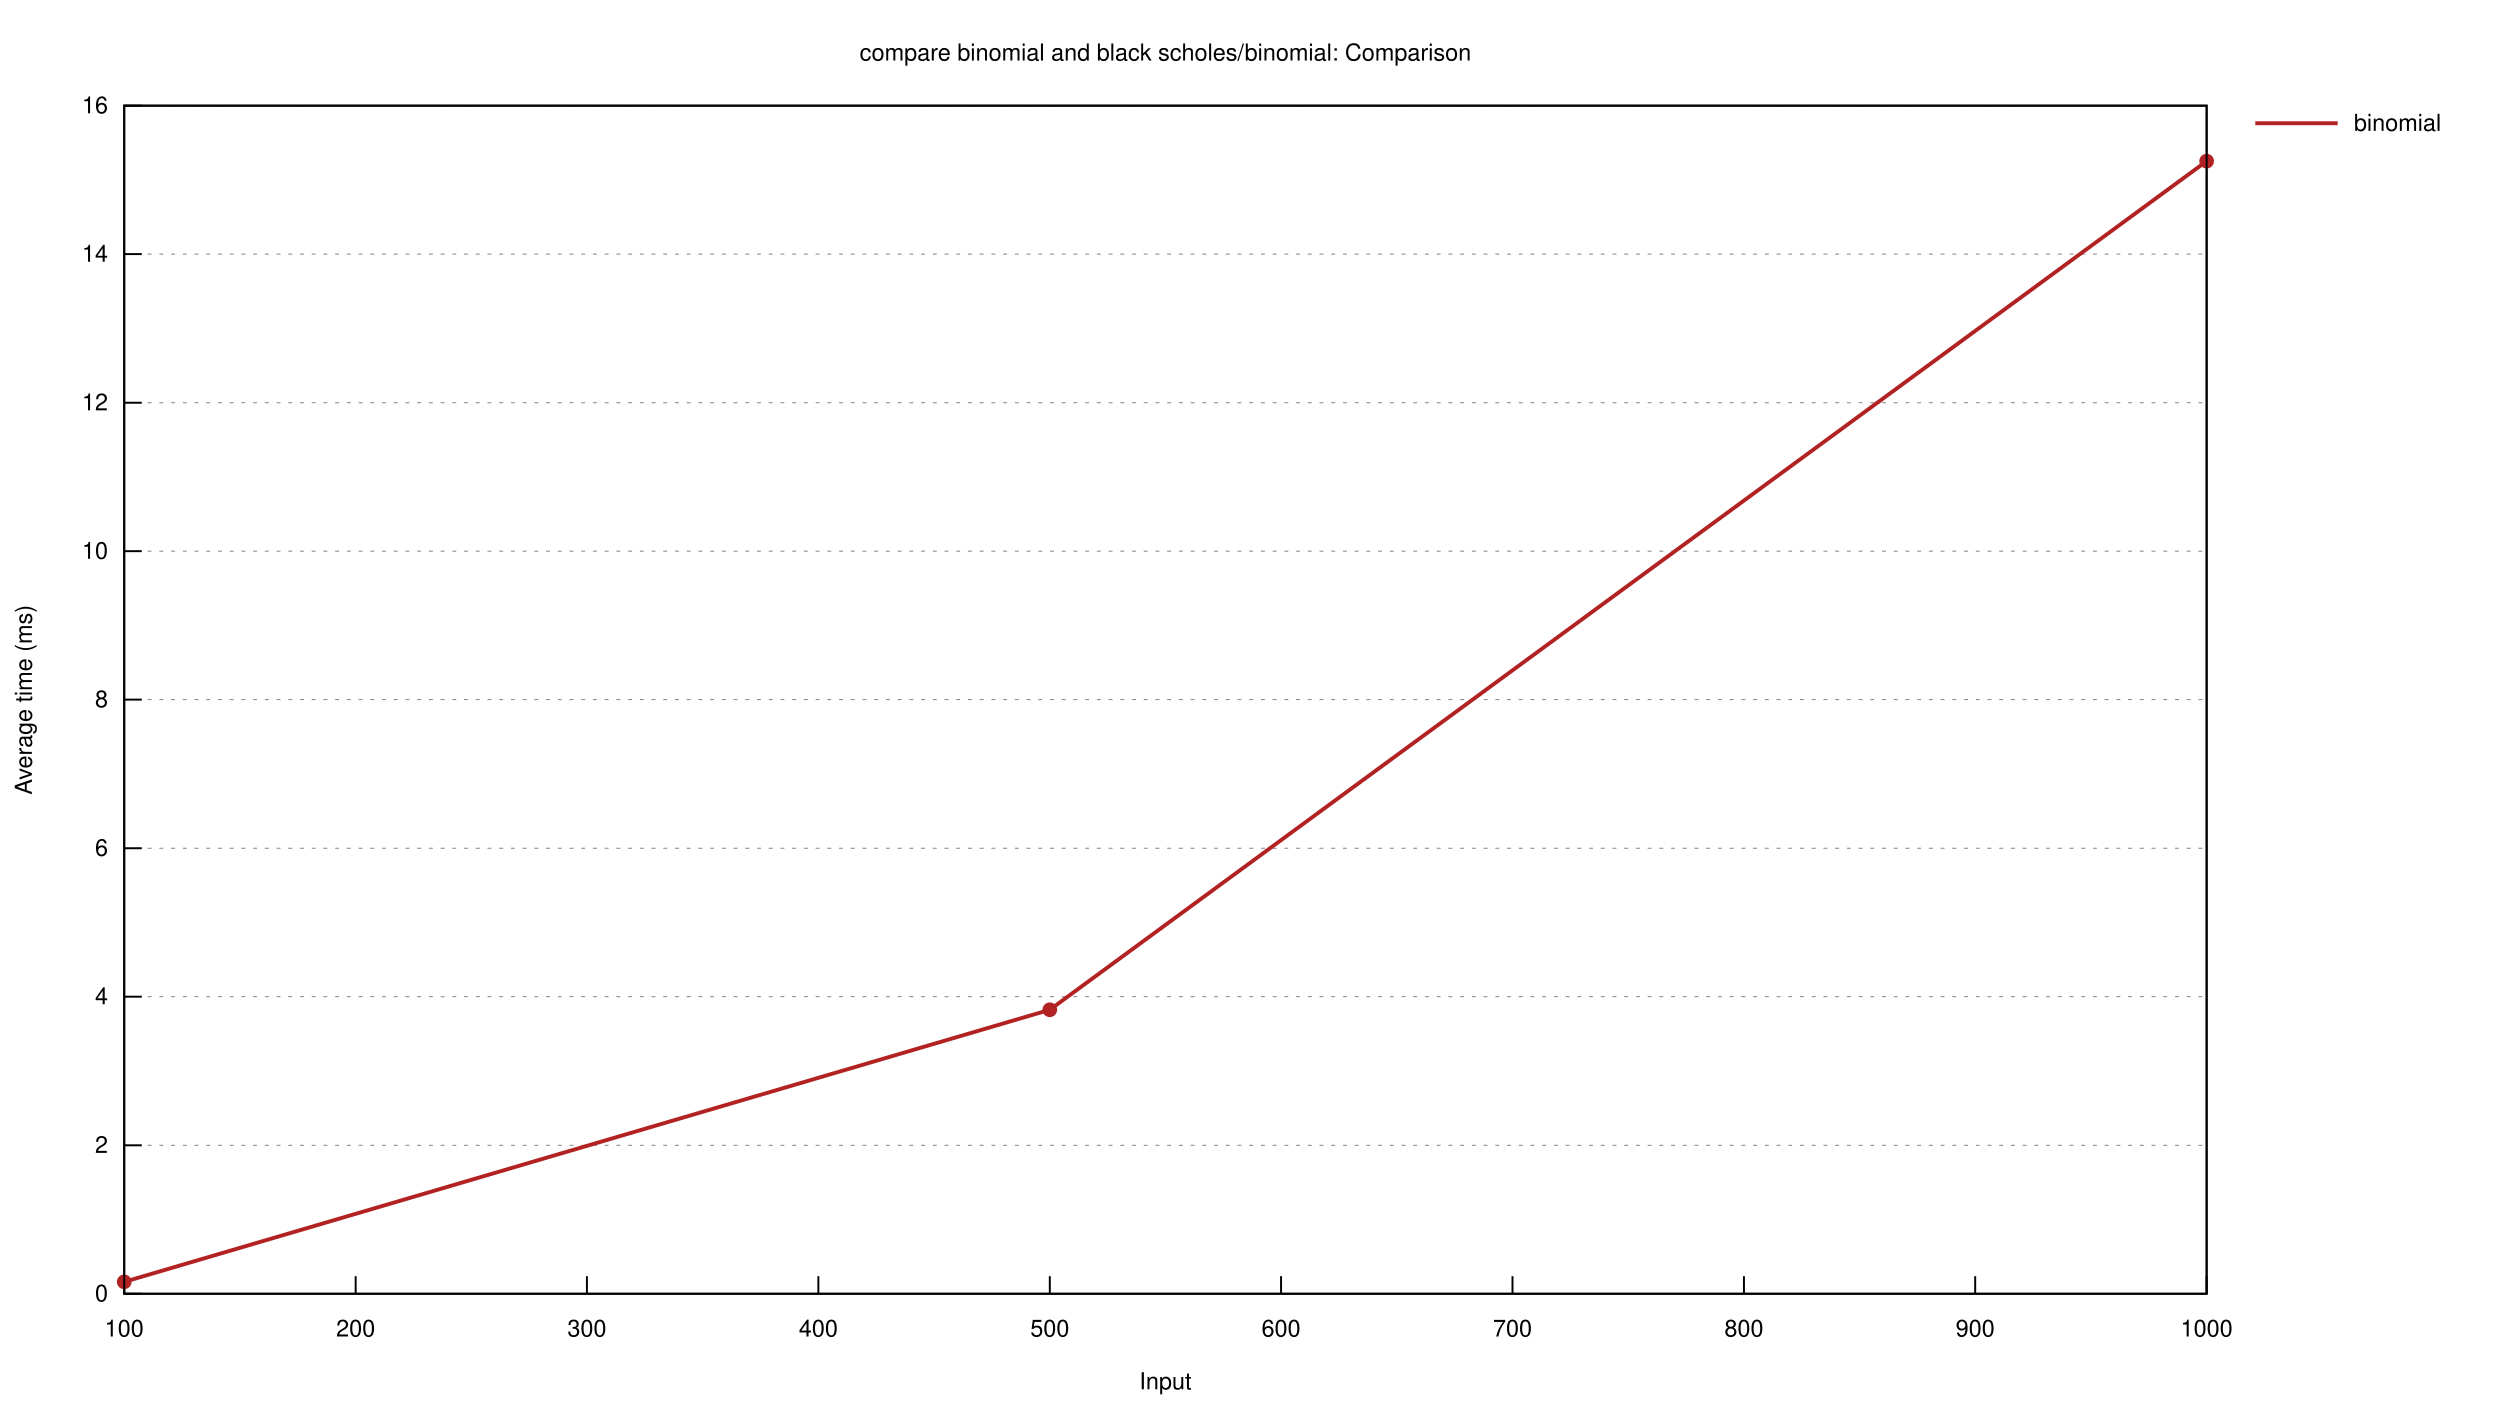
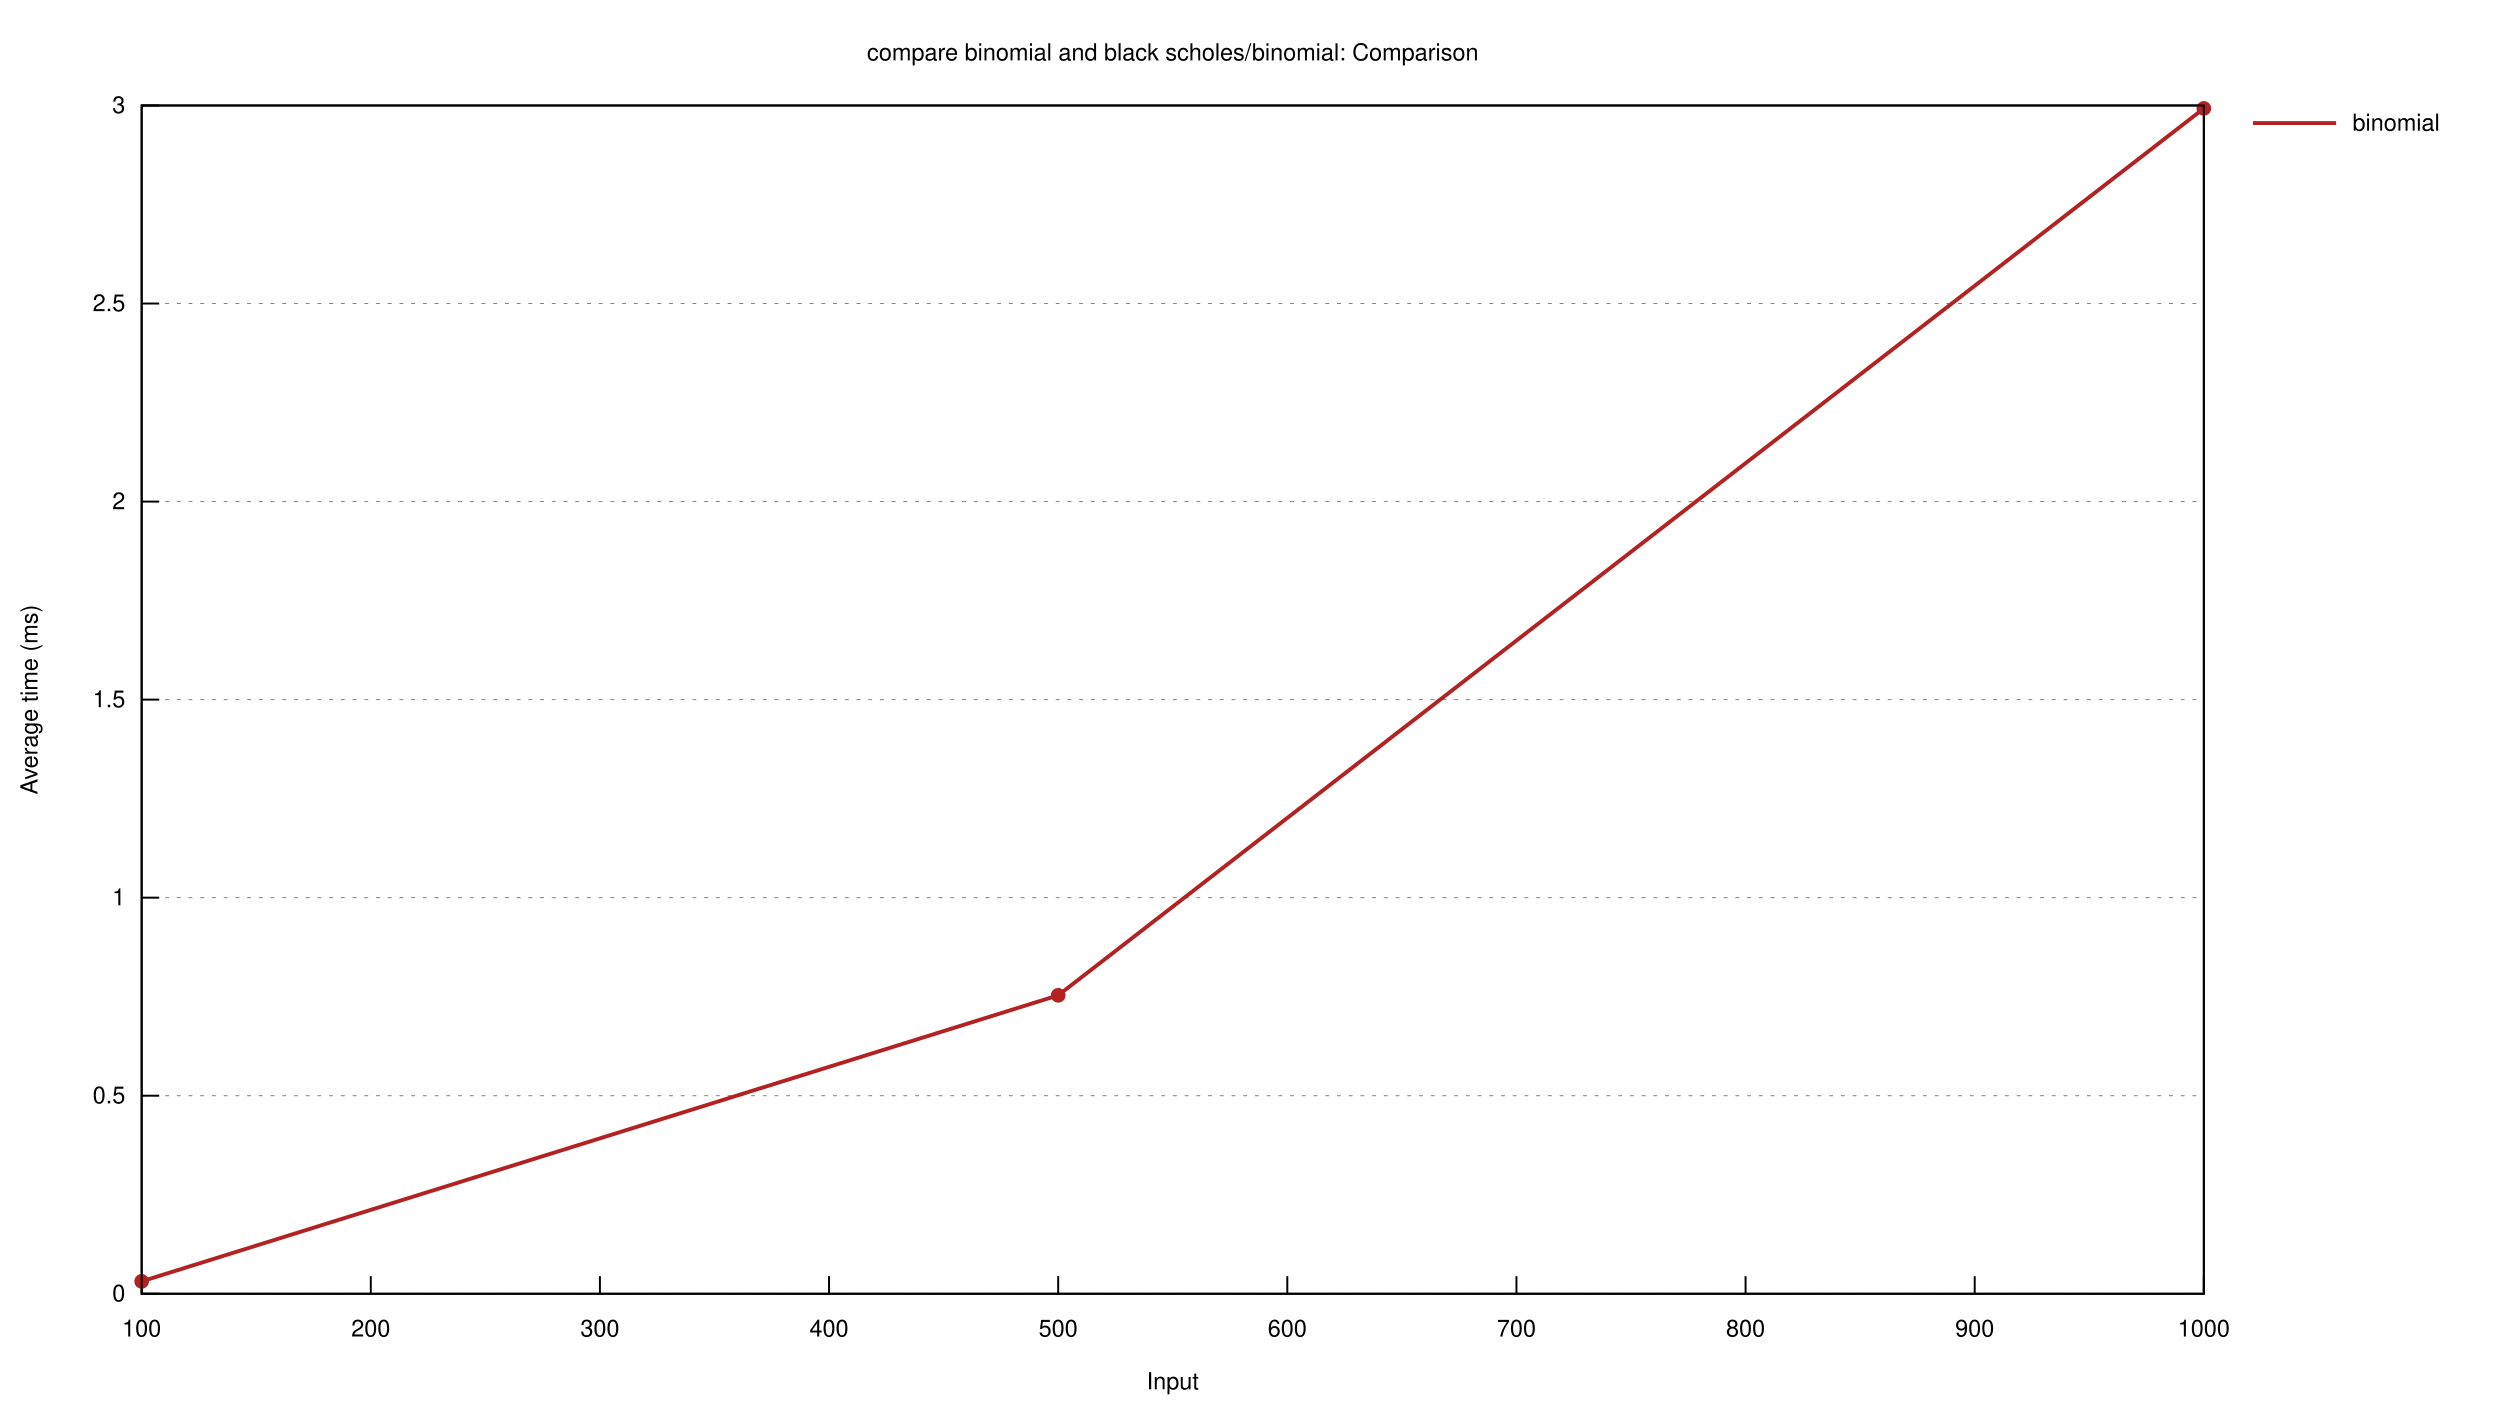
<svg xmlns="http://www.w3.org/2000/svg" xmlns:xlink="http://www.w3.org/1999/xlink" viewBox="0 0 1280 720">
  <g id="gnuplot_canvas">
    <rect x="0" y="0" width="1280" height="720" fill="none" />
    <defs>
      <circle id="gpDot" r="0.5" stroke-width="0.5" stroke="currentColor" />
      <path id="gpPt0" stroke-width="0.222" stroke="currentColor" d="M-1,0 h2 M0,-1 v2" />
      <path id="gpPt1" stroke-width="0.222" stroke="currentColor" d="M-1,-1 L1,1 M1,-1 L-1,1" />
      <path id="gpPt2" stroke-width="0.222" stroke="currentColor" d="M-1,0 L1,0 M0,-1 L0,1 M-1,-1 L1,1 M-1,1 L1,-1" />
      <rect id="gpPt3" stroke-width="0.222" stroke="currentColor" x="-1" y="-1" width="2" height="2" />
      <rect id="gpPt4" stroke-width="0.222" stroke="currentColor" fill="currentColor" x="-1" y="-1" width="2" height="2" />
      <circle id="gpPt5" stroke-width="0.222" stroke="currentColor" cx="0" cy="0" r="1" />
      <use xlink:href="#gpPt5" id="gpPt6" fill="currentColor" stroke="none" />
      <path id="gpPt7" stroke-width="0.222" stroke="currentColor" d="M0,-1.33 L-1.33,0.67 L1.33,0.67 z" />
      <use xlink:href="#gpPt7" id="gpPt8" fill="currentColor" stroke="none" />
      <use xlink:href="#gpPt7" id="gpPt9" stroke="currentColor" transform="rotate(180)" />
      <use xlink:href="#gpPt9" id="gpPt10" fill="currentColor" stroke="none" />
      <use xlink:href="#gpPt3" id="gpPt11" stroke="currentColor" transform="rotate(45)" />
      <use xlink:href="#gpPt11" id="gpPt12" fill="currentColor" stroke="none" />
      <path id="gpPt13" stroke-width="0.222" stroke="currentColor" d="M0,1.330 L1.265,0.411 L0.782,-1.067 L-0.782,-1.076 L-1.265,0.411 z" />
      <use xlink:href="#gpPt13" id="gpPt14" fill="currentColor" stroke="none" />
      <filter id="textbox" filterUnits="objectBoundingBox" x="0" y="0" height="1" width="1">
        <feFlood flood-color="white" flood-opacity="1" result="bgnd" />
        <feComposite in="SourceGraphic" in2="bgnd" operator="atop" />
      </filter>
      <filter id="greybox" filterUnits="objectBoundingBox" x="0" y="0" height="1" width="1">
        <feFlood flood-color="lightgrey" flood-opacity="1" result="grey" />
        <feComposite in="SourceGraphic" in2="grey" operator="atop" />
      </filter>
    </defs>
    <g fill="none" color="white" stroke="currentColor" stroke-width="1.00" stroke-linecap="butt" stroke-linejoin="miter">
</g>
    <g fill="none" color="black" stroke="currentColor" stroke-width="1.00" stroke-linecap="butt" stroke-linejoin="miter">
</g>
    <g fill="none" color="black" stroke="black" stroke-width="0.50" stroke-linecap="butt" stroke-linejoin="miter">
</g>
    <g fill="none" color="gray" stroke="currentColor" stroke-width="0.50" stroke-linecap="butt" stroke-linejoin="miter">
-       <path stroke="gray" stroke-dasharray="2,4" class="gridline" d="M63.6,662.4 L1129.8,662.4  " />
-     </g>
-     <g fill="none" color="gray" stroke="gray" stroke-width="1.00" stroke-linecap="butt" stroke-linejoin="miter">
- </g>
-     <g fill="none" color="black" stroke="currentColor" stroke-width="1.00" stroke-linecap="butt" stroke-linejoin="miter">
-       <path stroke="black" d="M63.6,662.4 L72.6,662.4  " />
-       <g transform="translate(55.3,666.3)" stroke="none" fill="black" font-family="Helvetica" font-size="12.00" text-anchor="end">
+       <path stroke="gray" stroke-dasharray="2,4" class="gridline" d="M72.53,662.40 L1128.36,662.40  " />
+     </g>
+     <g fill="none" color="gray" stroke="gray" stroke-width="1.00" stroke-linecap="butt" stroke-linejoin="miter">
+ </g>
+     <g fill="none" color="black" stroke="currentColor" stroke-width="1.00" stroke-linecap="butt" stroke-linejoin="miter">
+       <path stroke="black" d="M72.53,662.40 L81.53,662.40  " />
+       <g transform="translate(64.14,666.30)" stroke="none" fill="black" font-family="Helvetica" font-size="12.00" text-anchor="end">
        <text>
          <tspan font-family="Helvetica"> 0</tspan>
        </text>
      </g>
    </g>
    <g fill="none" color="black" stroke="currentColor" stroke-width="1.00" stroke-linecap="butt" stroke-linejoin="miter">
</g>
    <g fill="none" color="black" stroke="black" stroke-width="0.50" stroke-linecap="butt" stroke-linejoin="miter">
</g>
    <g fill="none" color="gray" stroke="currentColor" stroke-width="0.50" stroke-linecap="butt" stroke-linejoin="miter">
-       <path stroke="gray" stroke-dasharray="2,4" class="gridline" d="M63.6,586.4 L1129.8,586.4  " />
-     </g>
-     <g fill="none" color="gray" stroke="gray" stroke-width="1.00" stroke-linecap="butt" stroke-linejoin="miter">
- </g>
-     <g fill="none" color="black" stroke="currentColor" stroke-width="1.00" stroke-linecap="butt" stroke-linejoin="miter">
-       <path stroke="black" d="M63.6,586.4 L72.6,586.4  " />
-       <g transform="translate(55.3,590.3)" stroke="none" fill="black" font-family="Helvetica" font-size="12.00" text-anchor="end">
+       <path stroke="gray" stroke-dasharray="2,4" class="gridline" d="M72.53,561.00 L1128.36,561.00  " />
+     </g>
+     <g fill="none" color="gray" stroke="gray" stroke-width="1.00" stroke-linecap="butt" stroke-linejoin="miter">
+ </g>
+     <g fill="none" color="black" stroke="currentColor" stroke-width="1.00" stroke-linecap="butt" stroke-linejoin="miter">
+       <path stroke="black" d="M72.53,561.00 L81.53,561.00  " />
+       <g transform="translate(64.14,564.90)" stroke="none" fill="black" font-family="Helvetica" font-size="12.00" text-anchor="end">
+         <text>
+           <tspan font-family="Helvetica"> 0.5</tspan>
+         </text>
+       </g>
+     </g>
+     <g fill="none" color="black" stroke="currentColor" stroke-width="1.00" stroke-linecap="butt" stroke-linejoin="miter">
+ </g>
+     <g fill="none" color="black" stroke="black" stroke-width="0.50" stroke-linecap="butt" stroke-linejoin="miter">
+ </g>
+     <g fill="none" color="gray" stroke="currentColor" stroke-width="0.50" stroke-linecap="butt" stroke-linejoin="miter">
+       <path stroke="gray" stroke-dasharray="2,4" class="gridline" d="M72.53,459.60 L1128.36,459.60  " />
+     </g>
+     <g fill="none" color="gray" stroke="gray" stroke-width="1.00" stroke-linecap="butt" stroke-linejoin="miter">
+ </g>
+     <g fill="none" color="black" stroke="currentColor" stroke-width="1.00" stroke-linecap="butt" stroke-linejoin="miter">
+       <path stroke="black" d="M72.53,459.60 L81.53,459.60  " />
+       <g transform="translate(64.14,463.50)" stroke="none" fill="black" font-family="Helvetica" font-size="12.00" text-anchor="end">
+         <text>
+           <tspan font-family="Helvetica"> 1</tspan>
+         </text>
+       </g>
+     </g>
+     <g fill="none" color="black" stroke="currentColor" stroke-width="1.00" stroke-linecap="butt" stroke-linejoin="miter">
+ </g>
+     <g fill="none" color="black" stroke="black" stroke-width="0.50" stroke-linecap="butt" stroke-linejoin="miter">
+ </g>
+     <g fill="none" color="gray" stroke="currentColor" stroke-width="0.50" stroke-linecap="butt" stroke-linejoin="miter">
+       <path stroke="gray" stroke-dasharray="2,4" class="gridline" d="M72.53,358.20 L1128.36,358.20  " />
+     </g>
+     <g fill="none" color="gray" stroke="gray" stroke-width="1.00" stroke-linecap="butt" stroke-linejoin="miter">
+ </g>
+     <g fill="none" color="black" stroke="currentColor" stroke-width="1.00" stroke-linecap="butt" stroke-linejoin="miter">
+       <path stroke="black" d="M72.53,358.20 L81.53,358.20  " />
+       <g transform="translate(64.14,362.10)" stroke="none" fill="black" font-family="Helvetica" font-size="12.00" text-anchor="end">
+         <text>
+           <tspan font-family="Helvetica"> 1.5</tspan>
+         </text>
+       </g>
+     </g>
+     <g fill="none" color="black" stroke="currentColor" stroke-width="1.00" stroke-linecap="butt" stroke-linejoin="miter">
+ </g>
+     <g fill="none" color="black" stroke="black" stroke-width="0.50" stroke-linecap="butt" stroke-linejoin="miter">
+ </g>
+     <g fill="none" color="gray" stroke="currentColor" stroke-width="0.50" stroke-linecap="butt" stroke-linejoin="miter">
+       <path stroke="gray" stroke-dasharray="2,4" class="gridline" d="M72.53,256.81 L1128.36,256.81  " />
+     </g>
+     <g fill="none" color="gray" stroke="gray" stroke-width="1.00" stroke-linecap="butt" stroke-linejoin="miter">
+ </g>
+     <g fill="none" color="black" stroke="currentColor" stroke-width="1.00" stroke-linecap="butt" stroke-linejoin="miter">
+       <path stroke="black" d="M72.53,256.81 L81.53,256.81  " />
+       <g transform="translate(64.14,260.71)" stroke="none" fill="black" font-family="Helvetica" font-size="12.00" text-anchor="end">
        <text>
          <tspan font-family="Helvetica"> 2</tspan>
        </text>
      </g>
    </g>
    <g fill="none" color="black" stroke="currentColor" stroke-width="1.00" stroke-linecap="butt" stroke-linejoin="miter">
</g>
    <g fill="none" color="black" stroke="black" stroke-width="0.50" stroke-linecap="butt" stroke-linejoin="miter">
</g>
    <g fill="none" color="gray" stroke="currentColor" stroke-width="0.50" stroke-linecap="butt" stroke-linejoin="miter">
-       <path stroke="gray" stroke-dasharray="2,4" class="gridline" d="M63.6,510.3 L1129.8,510.3  " />
-     </g>
-     <g fill="none" color="gray" stroke="gray" stroke-width="1.00" stroke-linecap="butt" stroke-linejoin="miter">
- </g>
-     <g fill="none" color="black" stroke="currentColor" stroke-width="1.00" stroke-linecap="butt" stroke-linejoin="miter">
-       <path stroke="black" d="M63.6,510.3 L72.6,510.3  " />
-       <g transform="translate(55.3,514.2)" stroke="none" fill="black" font-family="Helvetica" font-size="12.00" text-anchor="end">
-         <text>
-           <tspan font-family="Helvetica"> 4</tspan>
-         </text>
-       </g>
-     </g>
-     <g fill="none" color="black" stroke="currentColor" stroke-width="1.00" stroke-linecap="butt" stroke-linejoin="miter">
- </g>
-     <g fill="none" color="black" stroke="black" stroke-width="0.50" stroke-linecap="butt" stroke-linejoin="miter">
- </g>
-     <g fill="none" color="gray" stroke="currentColor" stroke-width="0.50" stroke-linecap="butt" stroke-linejoin="miter">
-       <path stroke="gray" stroke-dasharray="2,4" class="gridline" d="M63.6,434.3 L1129.8,434.3  " />
-     </g>
-     <g fill="none" color="gray" stroke="gray" stroke-width="1.00" stroke-linecap="butt" stroke-linejoin="miter">
- </g>
-     <g fill="none" color="black" stroke="currentColor" stroke-width="1.00" stroke-linecap="butt" stroke-linejoin="miter">
-       <path stroke="black" d="M63.6,434.3 L72.6,434.3  " />
-       <g transform="translate(55.3,438.2)" stroke="none" fill="black" font-family="Helvetica" font-size="12.00" text-anchor="end">
-         <text>
-           <tspan font-family="Helvetica"> 6</tspan>
-         </text>
-       </g>
-     </g>
-     <g fill="none" color="black" stroke="currentColor" stroke-width="1.00" stroke-linecap="butt" stroke-linejoin="miter">
- </g>
-     <g fill="none" color="black" stroke="black" stroke-width="0.50" stroke-linecap="butt" stroke-linejoin="miter">
- </g>
-     <g fill="none" color="gray" stroke="currentColor" stroke-width="0.50" stroke-linecap="butt" stroke-linejoin="miter">
-       <path stroke="gray" stroke-dasharray="2,4" class="gridline" d="M63.6,358.2 L1129.8,358.2  " />
-     </g>
-     <g fill="none" color="gray" stroke="gray" stroke-width="1.00" stroke-linecap="butt" stroke-linejoin="miter">
- </g>
-     <g fill="none" color="black" stroke="currentColor" stroke-width="1.00" stroke-linecap="butt" stroke-linejoin="miter">
-       <path stroke="black" d="M63.6,358.2 L72.6,358.2  " />
-       <g transform="translate(55.3,362.1)" stroke="none" fill="black" font-family="Helvetica" font-size="12.00" text-anchor="end">
-         <text>
-           <tspan font-family="Helvetica"> 8</tspan>
-         </text>
-       </g>
-     </g>
-     <g fill="none" color="black" stroke="currentColor" stroke-width="1.00" stroke-linecap="butt" stroke-linejoin="miter">
- </g>
-     <g fill="none" color="black" stroke="black" stroke-width="0.50" stroke-linecap="butt" stroke-linejoin="miter">
- </g>
-     <g fill="none" color="gray" stroke="currentColor" stroke-width="0.50" stroke-linecap="butt" stroke-linejoin="miter">
-       <path stroke="gray" stroke-dasharray="2,4" class="gridline" d="M63.6,282.2 L1129.8,282.2  " />
-     </g>
-     <g fill="none" color="gray" stroke="gray" stroke-width="1.00" stroke-linecap="butt" stroke-linejoin="miter">
- </g>
-     <g fill="none" color="black" stroke="currentColor" stroke-width="1.00" stroke-linecap="butt" stroke-linejoin="miter">
-       <path stroke="black" d="M63.6,282.2 L72.6,282.2  " />
-       <g transform="translate(55.3,286.1)" stroke="none" fill="black" font-family="Helvetica" font-size="12.00" text-anchor="end">
-         <text>
-           <tspan font-family="Helvetica"> 10</tspan>
-         </text>
-       </g>
-     </g>
-     <g fill="none" color="black" stroke="currentColor" stroke-width="1.00" stroke-linecap="butt" stroke-linejoin="miter">
- </g>
-     <g fill="none" color="black" stroke="black" stroke-width="0.50" stroke-linecap="butt" stroke-linejoin="miter">
- </g>
-     <g fill="none" color="gray" stroke="currentColor" stroke-width="0.50" stroke-linecap="butt" stroke-linejoin="miter">
-       <path stroke="gray" stroke-dasharray="2,4" class="gridline" d="M63.6,206.2 L1129.8,206.2  " />
-     </g>
-     <g fill="none" color="gray" stroke="gray" stroke-width="1.00" stroke-linecap="butt" stroke-linejoin="miter">
- </g>
-     <g fill="none" color="black" stroke="currentColor" stroke-width="1.00" stroke-linecap="butt" stroke-linejoin="miter">
-       <path stroke="black" d="M63.6,206.2 L72.6,206.2  " />
-       <g transform="translate(55.3,210.1)" stroke="none" fill="black" font-family="Helvetica" font-size="12.00" text-anchor="end">
-         <text>
-           <tspan font-family="Helvetica"> 12</tspan>
-         </text>
-       </g>
-     </g>
-     <g fill="none" color="black" stroke="currentColor" stroke-width="1.00" stroke-linecap="butt" stroke-linejoin="miter">
- </g>
-     <g fill="none" color="black" stroke="black" stroke-width="0.50" stroke-linecap="butt" stroke-linejoin="miter">
- </g>
-     <g fill="none" color="gray" stroke="currentColor" stroke-width="0.50" stroke-linecap="butt" stroke-linejoin="miter">
-       <path stroke="gray" stroke-dasharray="2,4" class="gridline" d="M63.6,130.1 L1129.8,130.1  " />
-     </g>
-     <g fill="none" color="gray" stroke="gray" stroke-width="1.00" stroke-linecap="butt" stroke-linejoin="miter">
- </g>
-     <g fill="none" color="black" stroke="currentColor" stroke-width="1.00" stroke-linecap="butt" stroke-linejoin="miter">
-       <path stroke="black" d="M63.6,130.1 L72.6,130.1  " />
-       <g transform="translate(55.3,134.0)" stroke="none" fill="black" font-family="Helvetica" font-size="12.00" text-anchor="end">
-         <text>
-           <tspan font-family="Helvetica"> 14</tspan>
-         </text>
-       </g>
-     </g>
-     <g fill="none" color="black" stroke="currentColor" stroke-width="1.00" stroke-linecap="butt" stroke-linejoin="miter">
- </g>
-     <g fill="none" color="black" stroke="black" stroke-width="0.50" stroke-linecap="butt" stroke-linejoin="miter">
- </g>
-     <g fill="none" color="gray" stroke="currentColor" stroke-width="0.50" stroke-linecap="butt" stroke-linejoin="miter">
-       <path stroke="gray" stroke-dasharray="2,4" class="gridline" d="M63.6,54.1 L1129.8,54.1  " />
-     </g>
-     <g fill="none" color="gray" stroke="gray" stroke-width="1.00" stroke-linecap="butt" stroke-linejoin="miter">
- </g>
-     <g fill="none" color="black" stroke="currentColor" stroke-width="1.00" stroke-linecap="butt" stroke-linejoin="miter">
-       <path stroke="black" d="M63.6,54.1 L72.6,54.1  " />
-       <g transform="translate(55.3,58.0)" stroke="none" fill="black" font-family="Helvetica" font-size="12.00" text-anchor="end">
-         <text>
-           <tspan font-family="Helvetica"> 16</tspan>
-         </text>
-       </g>
-     </g>
-     <g fill="none" color="black" stroke="currentColor" stroke-width="1.00" stroke-linecap="butt" stroke-linejoin="miter">
-       <path stroke="black" d="M63.6,662.4 L63.6,653.4  " />
-       <g transform="translate(63.6,684.3)" stroke="none" fill="black" font-family="Helvetica" font-size="12.00" text-anchor="middle">
+       <path stroke="gray" stroke-dasharray="2,4" class="gridline" d="M72.53,155.41 L1128.36,155.41  " />
+     </g>
+     <g fill="none" color="gray" stroke="gray" stroke-width="1.00" stroke-linecap="butt" stroke-linejoin="miter">
+ </g>
+     <g fill="none" color="black" stroke="currentColor" stroke-width="1.00" stroke-linecap="butt" stroke-linejoin="miter">
+       <path stroke="black" d="M72.53,155.41 L81.53,155.41  " />
+       <g transform="translate(64.14,159.31)" stroke="none" fill="black" font-family="Helvetica" font-size="12.00" text-anchor="end">
+         <text>
+           <tspan font-family="Helvetica"> 2.5</tspan>
+         </text>
+       </g>
+     </g>
+     <g fill="none" color="black" stroke="currentColor" stroke-width="1.00" stroke-linecap="butt" stroke-linejoin="miter">
+ </g>
+     <g fill="none" color="black" stroke="black" stroke-width="0.50" stroke-linecap="butt" stroke-linejoin="miter">
+ </g>
+     <g fill="none" color="gray" stroke="currentColor" stroke-width="0.50" stroke-linecap="butt" stroke-linejoin="miter">
+       <path stroke="gray" stroke-dasharray="2,4" class="gridline" d="M72.53,54.01 L1128.36,54.01  " />
+     </g>
+     <g fill="none" color="gray" stroke="gray" stroke-width="1.00" stroke-linecap="butt" stroke-linejoin="miter">
+ </g>
+     <g fill="none" color="black" stroke="currentColor" stroke-width="1.00" stroke-linecap="butt" stroke-linejoin="miter">
+       <path stroke="black" d="M72.53,54.01 L81.53,54.01  " />
+       <g transform="translate(64.14,57.91)" stroke="none" fill="black" font-family="Helvetica" font-size="12.00" text-anchor="end">
+         <text>
+           <tspan font-family="Helvetica"> 3</tspan>
+         </text>
+       </g>
+     </g>
+     <g fill="none" color="black" stroke="currentColor" stroke-width="1.00" stroke-linecap="butt" stroke-linejoin="miter">
+       <path stroke="black" d="M72.53,662.40 L72.53,653.40  " />
+       <g transform="translate(72.53,684.30)" stroke="none" fill="black" font-family="Helvetica" font-size="12.00" text-anchor="middle">
        <text>
          <tspan font-family="Helvetica"> 100</tspan>
        </text>
      </g>
    </g>
    <g fill="none" color="black" stroke="currentColor" stroke-width="1.00" stroke-linecap="butt" stroke-linejoin="miter">
-       <path stroke="black" d="M182.1,662.4 L182.1,653.4  " />
-       <g transform="translate(182.1,684.3)" stroke="none" fill="black" font-family="Helvetica" font-size="12.00" text-anchor="middle">
+       <path stroke="black" d="M189.84,662.40 L189.84,653.40  " />
+       <g transform="translate(189.84,684.30)" stroke="none" fill="black" font-family="Helvetica" font-size="12.00" text-anchor="middle">
        <text>
          <tspan font-family="Helvetica"> 200</tspan>
        </text>
      </g>
    </g>
    <g fill="none" color="black" stroke="currentColor" stroke-width="1.00" stroke-linecap="butt" stroke-linejoin="miter">
-       <path stroke="black" d="M300.5,662.4 L300.5,653.4  " />
-       <g transform="translate(300.5,684.3)" stroke="none" fill="black" font-family="Helvetica" font-size="12.00" text-anchor="middle">
+       <path stroke="black" d="M307.16,662.40 L307.16,653.40  " />
+       <g transform="translate(307.16,684.30)" stroke="none" fill="black" font-family="Helvetica" font-size="12.00" text-anchor="middle">
        <text>
          <tspan font-family="Helvetica"> 300</tspan>
        </text>
      </g>
    </g>
    <g fill="none" color="black" stroke="currentColor" stroke-width="1.00" stroke-linecap="butt" stroke-linejoin="miter">
-       <path stroke="black" d="M419.0,662.4 L419.0,653.4  " />
-       <g transform="translate(419.0,684.3)" stroke="none" fill="black" font-family="Helvetica" font-size="12.00" text-anchor="middle">
+       <path stroke="black" d="M424.47,662.40 L424.47,653.40  " />
+       <g transform="translate(424.47,684.30)" stroke="none" fill="black" font-family="Helvetica" font-size="12.00" text-anchor="middle">
        <text>
          <tspan font-family="Helvetica"> 400</tspan>
        </text>
      </g>
    </g>
    <g fill="none" color="black" stroke="currentColor" stroke-width="1.00" stroke-linecap="butt" stroke-linejoin="miter">
-       <path stroke="black" d="M537.5,662.4 L537.5,653.4  " />
-       <g transform="translate(537.5,684.3)" stroke="none" fill="black" font-family="Helvetica" font-size="12.00" text-anchor="middle">
+       <path stroke="black" d="M541.79,662.40 L541.79,653.40  " />
+       <g transform="translate(541.79,684.30)" stroke="none" fill="black" font-family="Helvetica" font-size="12.00" text-anchor="middle">
        <text>
          <tspan font-family="Helvetica"> 500</tspan>
        </text>
      </g>
    </g>
    <g fill="none" color="black" stroke="currentColor" stroke-width="1.00" stroke-linecap="butt" stroke-linejoin="miter">
-       <path stroke="black" d="M655.9,662.4 L655.9,653.4  " />
-       <g transform="translate(655.9,684.3)" stroke="none" fill="black" font-family="Helvetica" font-size="12.00" text-anchor="middle">
+       <path stroke="black" d="M659.10,662.40 L659.10,653.40  " />
+       <g transform="translate(659.10,684.30)" stroke="none" fill="black" font-family="Helvetica" font-size="12.00" text-anchor="middle">
        <text>
          <tspan font-family="Helvetica"> 600</tspan>
        </text>
      </g>
    </g>
    <g fill="none" color="black" stroke="currentColor" stroke-width="1.00" stroke-linecap="butt" stroke-linejoin="miter">
-       <path stroke="black" d="M774.4,662.4 L774.4,653.4  " />
-       <g transform="translate(774.4,684.3)" stroke="none" fill="black" font-family="Helvetica" font-size="12.00" text-anchor="middle">
+       <path stroke="black" d="M776.42,662.40 L776.42,653.40  " />
+       <g transform="translate(776.42,684.30)" stroke="none" fill="black" font-family="Helvetica" font-size="12.00" text-anchor="middle">
        <text>
          <tspan font-family="Helvetica"> 700</tspan>
        </text>
      </g>
    </g>
    <g fill="none" color="black" stroke="currentColor" stroke-width="1.00" stroke-linecap="butt" stroke-linejoin="miter">
-       <path stroke="black" d="M892.9,662.4 L892.9,653.4  " />
-       <g transform="translate(892.9,684.3)" stroke="none" fill="black" font-family="Helvetica" font-size="12.00" text-anchor="middle">
+       <path stroke="black" d="M893.73,662.40 L893.73,653.40  " />
+       <g transform="translate(893.73,684.30)" stroke="none" fill="black" font-family="Helvetica" font-size="12.00" text-anchor="middle">
        <text>
          <tspan font-family="Helvetica"> 800</tspan>
        </text>
      </g>
    </g>
    <g fill="none" color="black" stroke="currentColor" stroke-width="1.00" stroke-linecap="butt" stroke-linejoin="miter">
-       <path stroke="black" d="M1011.3,662.4 L1011.3,653.4  " />
-       <g transform="translate(1011.3,684.3)" stroke="none" fill="black" font-family="Helvetica" font-size="12.00" text-anchor="middle">
+       <path stroke="black" d="M1011.05,662.40 L1011.05,653.40  " />
+       <g transform="translate(1011.05,684.30)" stroke="none" fill="black" font-family="Helvetica" font-size="12.00" text-anchor="middle">
        <text>
          <tspan font-family="Helvetica"> 900</tspan>
        </text>
      </g>
    </g>
    <g fill="none" color="black" stroke="currentColor" stroke-width="1.00" stroke-linecap="butt" stroke-linejoin="miter">
-       <path stroke="black" d="M1129.8,662.4 L1129.8,653.4  " />
-       <g transform="translate(1129.8,684.3)" stroke="none" fill="black" font-family="Helvetica" font-size="12.00" text-anchor="middle">
+       <path stroke="black" d="M1128.36,662.40 L1128.36,653.40  " />
+       <g transform="translate(1128.36,684.30)" stroke="none" fill="black" font-family="Helvetica" font-size="12.00" text-anchor="middle">
        <text>
          <tspan font-family="Helvetica"> 1000</tspan>
        </text>
      </g>
    </g>
    <g fill="none" color="black" stroke="currentColor" stroke-width="1.00" stroke-linecap="butt" stroke-linejoin="miter">
</g>
    <g fill="none" color="black" stroke="currentColor" stroke-width="1.00" stroke-linecap="butt" stroke-linejoin="miter">
-       <path stroke="black" d="M63.6,54.1 L63.6,662.4 L1129.8,662.4 L1129.8,54.1 L63.6,54.1 Z  " />
-     </g>
-     <g fill="none" color="black" stroke="currentColor" stroke-width="1.00" stroke-linecap="butt" stroke-linejoin="miter">
-       <g transform="translate(16.3,358.3) rotate(270)" stroke="none" fill="black" font-family="Helvetica" font-size="12.00" text-anchor="middle">
+       <path stroke="black" d="M72.53,54.01 L72.53,662.40 L1128.36,662.40 L1128.36,54.01 L72.53,54.01 Z  " />
+     </g>
+     <g fill="none" color="black" stroke="currentColor" stroke-width="1.00" stroke-linecap="butt" stroke-linejoin="miter">
+       <g transform="translate(19.18,358.21) rotate(270)" stroke="none" fill="black" font-family="Helvetica" font-size="12.00" text-anchor="middle">
        <text>
          <tspan font-family="Helvetica">Average time (ms)</tspan>
        </text>
      </g>
    </g>
    <g fill="none" color="black" stroke="currentColor" stroke-width="1.00" stroke-linecap="butt" stroke-linejoin="miter">
-       <g transform="translate(596.7,711.3)" stroke="none" fill="black" font-family="Helvetica" font-size="12.00" text-anchor="middle">
+       <g transform="translate(600.44,711.30)" stroke="none" fill="black" font-family="Helvetica" font-size="12.00" text-anchor="middle">
        <text>
          <tspan font-family="Helvetica">Input</tspan>
        </text>
      </g>
    </g>
    <g fill="none" color="black" stroke="currentColor" stroke-width="1.00" stroke-linecap="butt" stroke-linejoin="miter">
-       <g transform="translate(596.7,31.0)" stroke="none" fill="black" font-family="Helvetica" font-size="12.00" text-anchor="middle">
-         <text>
-           <tspan font-family="Helvetica">compare binomial and black scholes/binomial: Comparison</tspan>
-         </text>
-       </g>
-     </g>
+ </g>
    <g id="gnuplot_plot_1">
-       <g fill="none" color="white" stroke="black" stroke-width="2.00" stroke-linecap="butt" stroke-linejoin="miter">
+       <g fill="none" color="white" stroke="currentColor" stroke-width="2.00" stroke-linecap="butt" stroke-linejoin="miter">
</g>
      <g fill="none" color="black" stroke="currentColor" stroke-width="2.00" stroke-linecap="butt" stroke-linejoin="miter">
-         <g transform="translate(1205.2,67.0)" stroke="none" fill="black" font-family="Helvetica" font-size="12.00" text-anchor="start">
+         <g transform="translate(1204.48,66.91)" stroke="none" fill="black" font-family="Helvetica" font-size="12.00" text-anchor="start">
          <text>
            <tspan font-family="Helvetica">binomial</tspan>
          </text>
        </g>
      </g>
      <g fill="none" color="black" stroke="currentColor" stroke-width="2.00" stroke-linecap="butt" stroke-linejoin="miter">
-         <path stroke="rgb(178,  34,  34)" d="M1154.7,63.1 L1196.9,63.1 M63.6,656.3 L537.5,517.0 L1129.8,82.5  " />
+         <path stroke="rgb(178,  34,  34)" d="M1153.53,63.01 L1196.09,63.01 M72.53,656.05 L541.79,509.60 L1128.36,55.51  " />
      </g>
    </g>
    <g id="gnuplot_plot_2">
      <g fill="none" color="white" stroke="rgb(178,  34,  34)" stroke-width="1.00" stroke-linecap="butt" stroke-linejoin="miter">
</g>
      <g fill="none" color="black" stroke="currentColor" stroke-width="1.00" stroke-linecap="butt" stroke-linejoin="miter">
-         <use xlink:href="#gpPt6" transform="translate(63.6,656.3) scale(3.38)" color="rgb(178,  34,  34)" />
-         <use xlink:href="#gpPt6" transform="translate(537.5,517.0) scale(3.38)" color="rgb(178,  34,  34)" />
-         <use xlink:href="#gpPt6" transform="translate(1129.8,82.5) scale(3.38)" color="rgb(178,  34,  34)" />
+         <use xlink:href="#gpPt6" transform="translate(72.53,656.05) scale(3.38)" color="rgb(178,  34,  34)" />
+         <use xlink:href="#gpPt6" transform="translate(541.79,509.60) scale(3.38)" color="rgb(178,  34,  34)" />
+         <use xlink:href="#gpPt6" transform="translate(1128.36,55.51) scale(3.38)" color="rgb(178,  34,  34)" />
      </g>
    </g>
    <g fill="none" color="white" stroke="rgb(178,  34,  34)" stroke-width="2.00" stroke-linecap="butt" stroke-linejoin="miter">
</g>
    <g fill="none" color="black" stroke="currentColor" stroke-width="2.00" stroke-linecap="butt" stroke-linejoin="miter">
</g>
    <g fill="none" color="black" stroke="black" stroke-width="1.00" stroke-linecap="butt" stroke-linejoin="miter">
</g>
    <g fill="none" color="black" stroke="currentColor" stroke-width="1.00" stroke-linecap="butt" stroke-linejoin="miter">
-       <path stroke="black" d="M63.6,54.1 L63.6,662.4 L1129.8,662.4 L1129.8,54.1 L63.6,54.1 Z  " />
+       <path stroke="black" d="M72.53,54.01 L72.53,662.40 L1128.36,662.40 L1128.36,54.01 L72.53,54.01 Z  " />
+     </g>
+     <g fill="none" color="black" stroke="currentColor" stroke-width="1.00" stroke-linecap="butt" stroke-linejoin="miter">
+       <g transform="translate(600.44,30.91)" stroke="none" fill="black" font-family="Helvetica" font-size="12.00" text-anchor="middle">
+         <text>
+           <tspan font-family="Helvetica">compare binomial and black scholes/binomial: Comparison</tspan>
+         </text>
+       </g>
    </g>
    <g fill="none" color="black" stroke="currentColor" stroke-width="1.00" stroke-linecap="butt" stroke-linejoin="miter">
</g>
  </g>
</svg>
